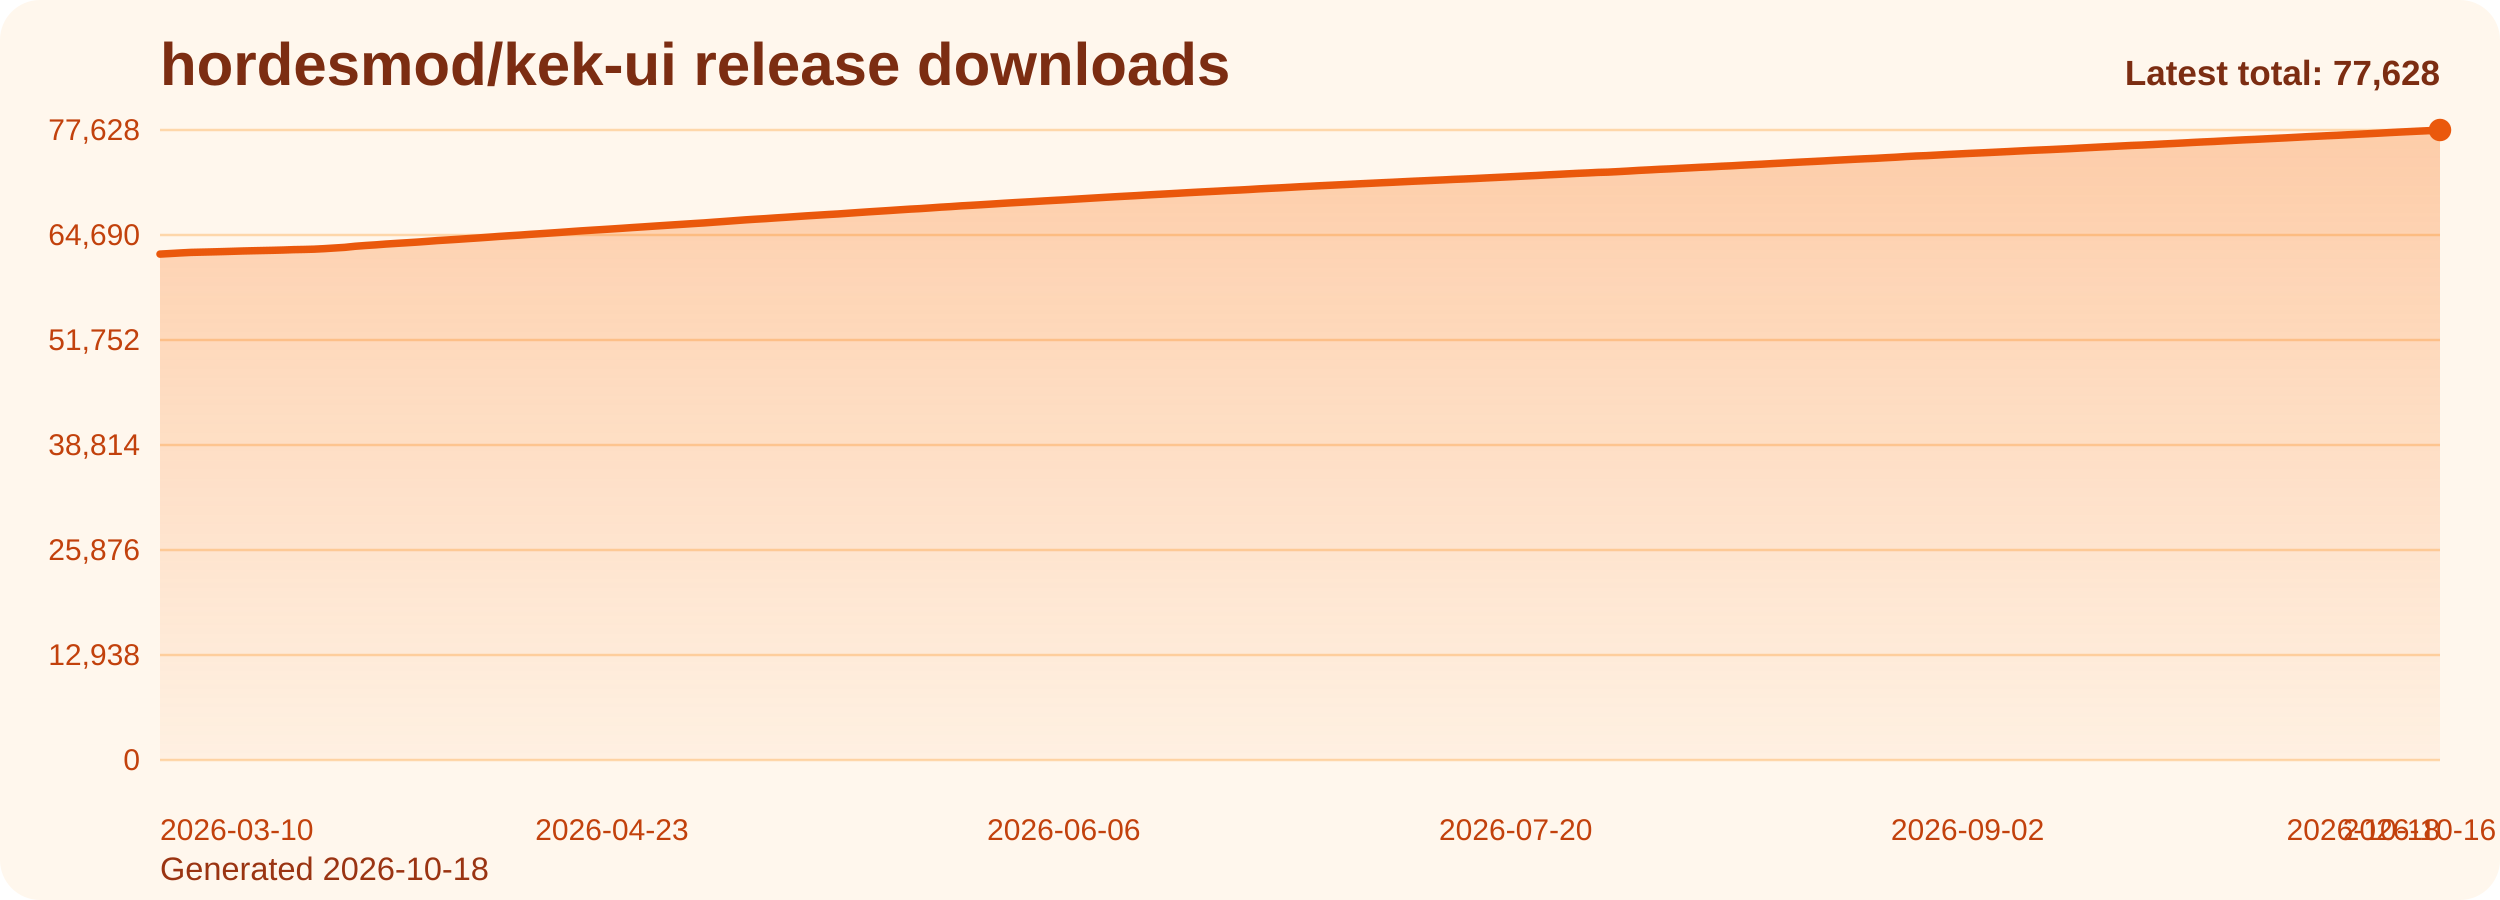
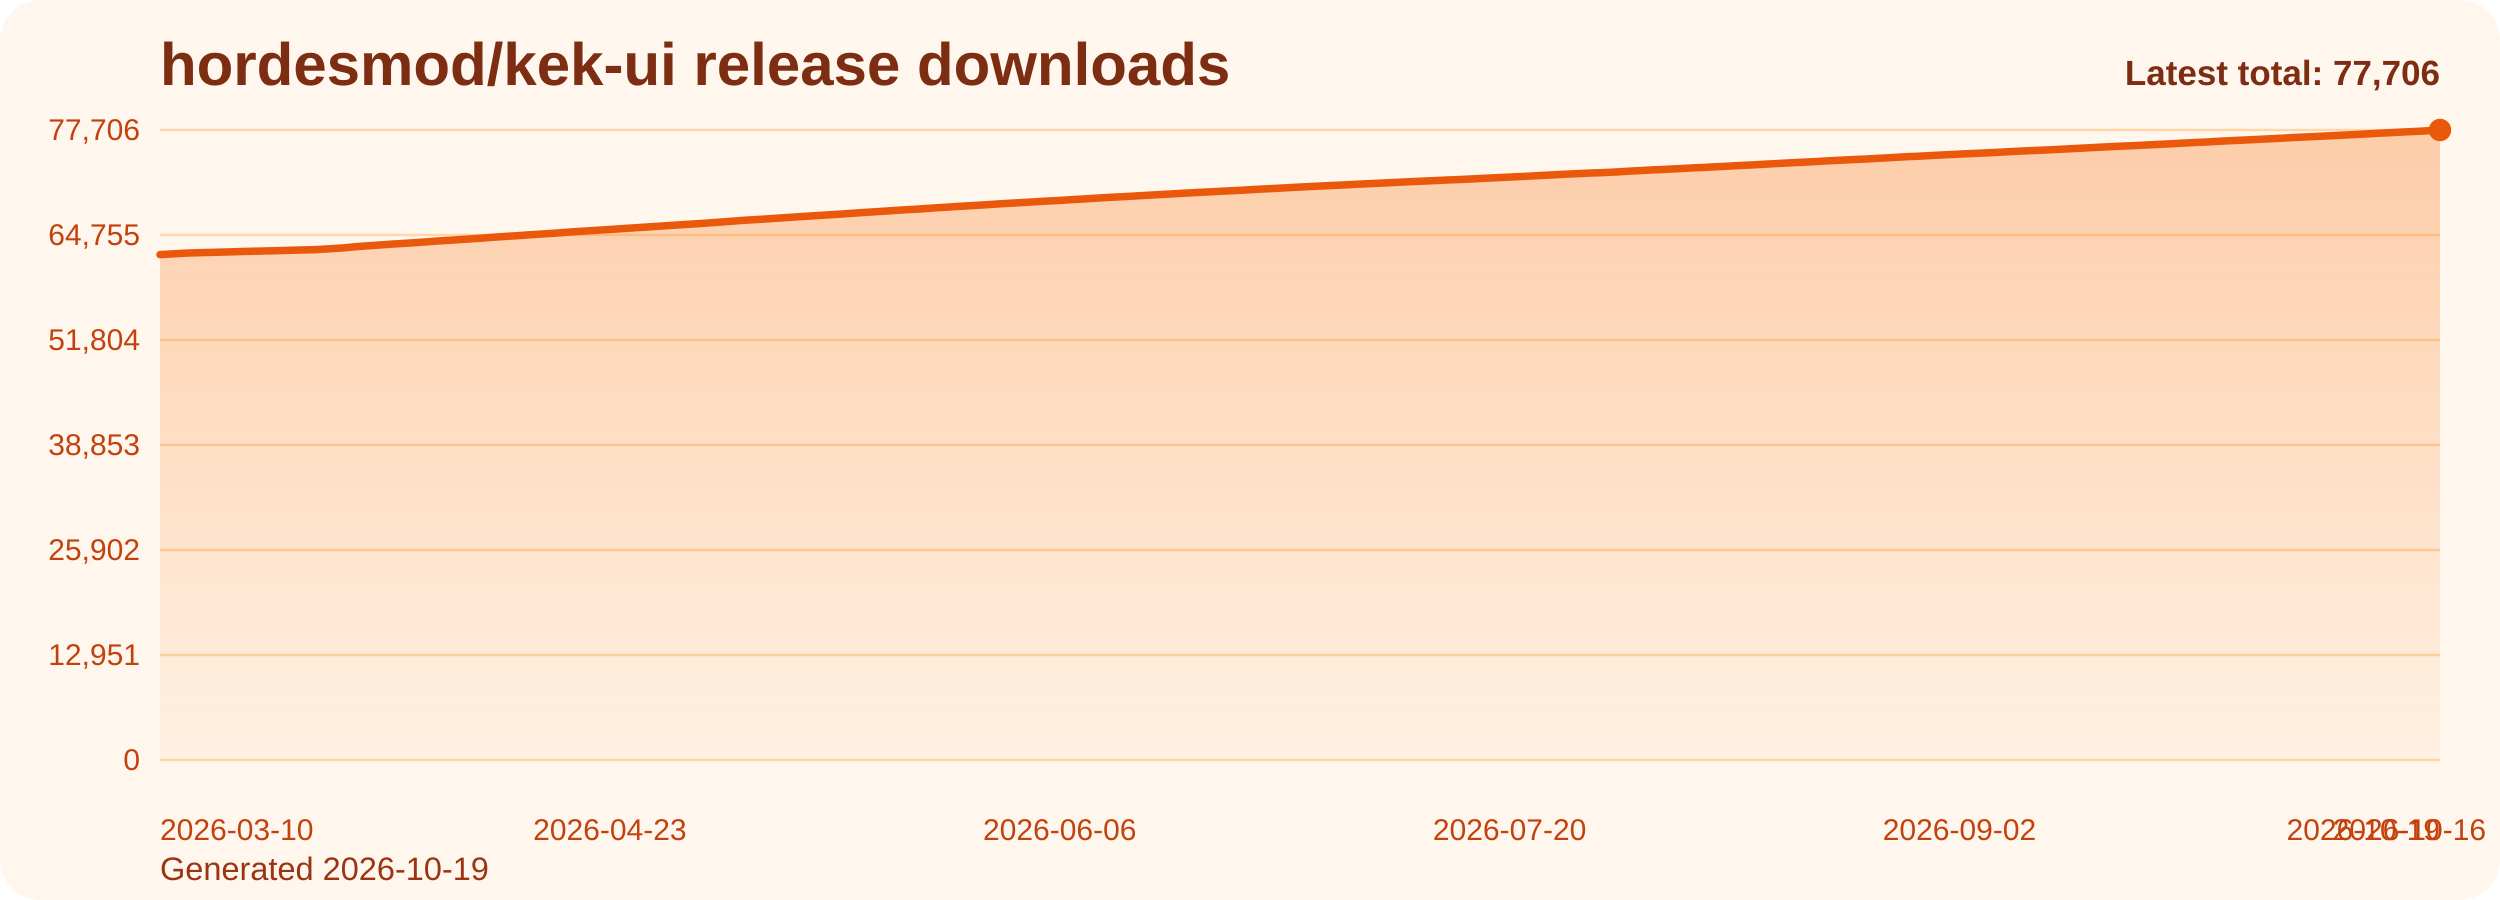
<svg xmlns="http://www.w3.org/2000/svg" viewBox="0 0 1000 360" role="img" aria-label="hordesmod/kek-ui release downloads chart">
  <defs>
    <linearGradient id="fill-total-trend-orange" x1="0" y1="0" x2="0" y2="1">
      <stop offset="0%" stop-color="#f97316" stop-opacity="0.32" />
      <stop offset="100%" stop-color="#f97316" stop-opacity="0.05" />
    </linearGradient>
    <style>
      .bg { fill: #fff7ed; }
      .title { font: 700 24px Arial, sans-serif; fill: #7c2d12; }
      .sub { font: 400 13px Arial, sans-serif; fill: #9a3412; }
      .grid { stroke: #fed7aa; stroke-width: 1; }
      .axis { font: 400 12px Arial, sans-serif; fill: #c2410c; }
      .line { fill: none; stroke: #ea580c; stroke-width: 3; stroke-linecap: round; stroke-linejoin: round; }
      .dot { fill: #ea580c; }
      .value { font: 600 11px Arial, sans-serif; fill: #9a3412; }
      .latest { font: 700 14px Arial, sans-serif; fill: #7c2d12; }
    </style>
  </defs>
  <rect class="bg" x="0" y="0" width="1000" height="360" rx="16" />
  <text class="title" x="64" y="34">hordesmod/kek-ui release downloads</text>
-   <text class="sub" x="64" y="352">Generated 2026-10-18</text>
+   <text class="sub" x="64" y="352">Generated 2026-10-19</text>
  <line x1="64" y1="52.00" x2="976" y2="52.00" class="grid" />
-   <text x="56" y="56.00" text-anchor="end" class="axis">77,628</text>
+   <text x="56" y="56.00" text-anchor="end" class="axis">77,706</text>
  <line x1="64" y1="94.00" x2="976" y2="94.00" class="grid" />
-   <text x="56" y="98.00" text-anchor="end" class="axis">64,690</text>
+   <text x="56" y="98.00" text-anchor="end" class="axis">64,755</text>
  <line x1="64" y1="136.00" x2="976" y2="136.00" class="grid" />
-   <text x="56" y="140.00" text-anchor="end" class="axis">51,752</text>
+   <text x="56" y="140.00" text-anchor="end" class="axis">51,804</text>
  <line x1="64" y1="178.00" x2="976" y2="178.00" class="grid" />
-   <text x="56" y="182.00" text-anchor="end" class="axis">38,814</text>
+   <text x="56" y="182.00" text-anchor="end" class="axis">38,853</text>
  <line x1="64" y1="220.00" x2="976" y2="220.00" class="grid" />
-   <text x="56" y="224.00" text-anchor="end" class="axis">25,876</text>
+   <text x="56" y="224.00" text-anchor="end" class="axis">25,902</text>
  <line x1="64" y1="262.00" x2="976" y2="262.00" class="grid" />
-   <text x="56" y="266.00" text-anchor="end" class="axis">12,938</text>
+   <text x="56" y="266.00" text-anchor="end" class="axis">12,951</text>
  <line x1="64" y1="304.00" x2="976" y2="304.00" class="grid" />
  <text x="56" y="308.00" text-anchor="end" class="axis">0</text>
-   <path d="M 64.00 304 L 64.00 101.64 L 68.11 101.41 L 72.22 101.17 L 76.32 100.96 L 80.43 100.86 L 84.54 100.76 L 88.65 100.65 L 92.76 100.53 L 96.86 100.40 L 100.97 100.30 L 105.08 100.21 L 109.19 100.12 L 113.30 100.01 L 117.41 99.86 L 121.51 99.78 L 125.62 99.67 L 129.73 99.46 L 133.84 99.20 L 137.95 98.94 L 142.05 98.51 L 146.16 98.20 L 150.27 97.94 L 154.38 97.62 L 158.49 97.36 L 162.59 97.11 L 166.70 96.85 L 170.81 96.55 L 174.92 96.23 L 179.03 95.98 L 183.14 95.72 L 187.24 95.44 L 191.35 95.17 L 195.46 94.88 L 199.57 94.57 L 203.68 94.30 L 207.78 94.05 L 211.89 93.75 L 216.00 93.49 L 220.11 93.22 L 224.22 92.94 L 228.32 92.64 L 232.43 92.35 L 236.54 92.09 L 240.65 91.84 L 244.76 91.58 L 248.86 91.31 L 252.97 91.02 L 257.08 90.76 L 261.19 90.48 L 265.30 90.21 L 269.41 89.94 L 273.51 89.68 L 277.62 89.41 L 281.73 89.16 L 285.84 88.85 L 289.95 88.56 L 294.05 88.25 L 298.16 87.94 L 302.27 87.68 L 306.38 87.44 L 310.49 87.15 L 314.59 86.89 L 318.70 86.61 L 322.81 86.33 L 326.92 86.08 L 331.03 85.82 L 335.14 85.59 L 339.24 85.30 L 343.35 85.01 L 347.46 84.73 L 351.57 84.47 L 355.68 84.21 L 359.78 83.93 L 363.89 83.66 L 368.00 83.45 L 372.11 83.17 L 376.22 82.87 L 380.32 82.64 L 384.43 82.34 L 388.54 82.12 L 392.65 81.88 L 396.76 81.62 L 400.86 81.35 L 404.97 81.10 L 409.08 80.87 L 413.19 80.64 L 417.30 80.39 L 421.41 80.16 L 425.51 79.94 L 429.62 79.69 L 433.73 79.44 L 437.84 79.19 L 441.95 78.94 L 446.05 78.70 L 450.16 78.48 L 454.27 78.26 L 458.38 78.01 L 462.49 77.78 L 466.59 77.56 L 470.70 77.33 L 474.81 77.09 L 478.92 76.87 L 483.03 76.66 L 487.14 76.45 L 491.24 76.22 L 495.35 76.03 L 499.46 75.81 L 503.57 75.55 L 507.68 75.34 L 511.78 75.15 L 515.89 74.93 L 520.00 74.69 L 524.11 74.49 L 528.22 74.28 L 532.32 74.09 L 536.43 73.89 L 540.54 73.69 L 544.65 73.48 L 548.76 73.29 L 552.86 73.09 L 556.97 72.91 L 561.08 72.70 L 565.19 72.50 L 569.30 72.32 L 573.41 72.13 L 577.51 71.95 L 581.62 71.75 L 585.73 71.59 L 589.84 71.41 L 593.95 71.20 L 598.05 71.00 L 602.16 70.80 L 606.27 70.60 L 610.38 70.39 L 614.49 70.20 L 618.59 69.97 L 622.70 69.77 L 626.81 69.55 L 630.92 69.34 L 635.03 69.17 L 639.14 68.96 L 643.24 68.85 L 647.35 68.64 L 651.46 68.41 L 655.57 68.15 L 659.68 67.95 L 663.78 67.72 L 667.89 67.55 L 672.00 67.33 L 676.11 67.13 L 680.22 66.91 L 684.32 66.73 L 688.43 66.50 L 692.54 66.32 L 696.65 66.08 L 700.76 65.87 L 704.86 65.67 L 708.97 65.43 L 713.08 65.22 L 717.19 64.99 L 721.30 64.78 L 725.41 64.58 L 729.51 64.37 L 733.62 64.13 L 737.73 63.92 L 741.84 63.71 L 745.95 63.51 L 750.05 63.34 L 754.16 63.10 L 758.27 62.89 L 762.38 62.62 L 766.49 62.40 L 770.59 62.25 L 774.70 62.03 L 778.81 61.80 L 782.92 61.60 L 787.03 61.39 L 791.14 61.21 L 795.24 61.02 L 799.35 60.82 L 803.46 60.62 L 807.57 60.40 L 811.68 60.19 L 815.78 60.01 L 819.89 59.84 L 824.00 59.64 L 828.11 59.45 L 832.22 59.22 L 836.32 59.01 L 840.43 58.79 L 844.54 58.59 L 848.65 58.38 L 852.76 58.17 L 856.86 58.02 L 860.97 57.82 L 865.08 57.60 L 869.19 57.40 L 873.30 57.19 L 877.41 56.96 L 881.51 56.76 L 885.62 56.58 L 889.73 56.35 L 893.84 56.13 L 897.95 55.92 L 902.05 55.75 L 906.16 55.54 L 910.27 55.34 L 914.38 55.14 L 918.49 54.92 L 922.59 54.69 L 926.70 54.50 L 930.81 54.30 L 934.92 54.12 L 939.03 53.91 L 943.14 53.70 L 947.24 53.49 L 951.35 53.28 L 955.46 53.05 L 959.57 52.84 L 963.68 52.64 L 967.78 52.44 L 971.89 52.25 L 976.00 52.00 L 976.00 304 Z" fill="url(#fill-total-trend-orange)" />
-   <polyline class="line" points="64.00,101.64 68.11,101.41 72.22,101.17 76.32,100.96 80.43,100.86 84.54,100.76 88.65,100.65 92.76,100.53 96.86,100.40 100.97,100.30 105.08,100.21 109.19,100.12 113.30,100.01 117.41,99.86 121.51,99.78 125.62,99.67 129.73,99.46 133.84,99.20 137.95,98.94 142.05,98.51 146.16,98.20 150.27,97.94 154.38,97.62 158.49,97.36 162.59,97.11 166.70,96.85 170.81,96.55 174.92,96.23 179.03,95.98 183.14,95.72 187.24,95.44 191.35,95.17 195.46,94.88 199.57,94.57 203.68,94.30 207.78,94.05 211.89,93.75 216.00,93.49 220.11,93.22 224.22,92.94 228.32,92.64 232.43,92.35 236.54,92.09 240.65,91.84 244.76,91.58 248.86,91.31 252.97,91.02 257.08,90.76 261.19,90.48 265.30,90.21 269.41,89.94 273.51,89.68 277.62,89.41 281.73,89.16 285.84,88.85 289.95,88.56 294.05,88.25 298.16,87.94 302.27,87.68 306.38,87.44 310.49,87.15 314.59,86.89 318.70,86.61 322.81,86.33 326.92,86.08 331.03,85.82 335.14,85.59 339.24,85.30 343.35,85.01 347.46,84.73 351.57,84.47 355.68,84.21 359.78,83.93 363.89,83.66 368.00,83.45 372.11,83.17 376.22,82.87 380.32,82.64 384.43,82.34 388.54,82.12 392.65,81.88 396.76,81.62 400.86,81.35 404.97,81.10 409.08,80.87 413.19,80.64 417.30,80.39 421.41,80.16 425.51,79.94 429.62,79.69 433.73,79.44 437.84,79.19 441.95,78.94 446.05,78.70 450.16,78.48 454.27,78.26 458.38,78.01 462.49,77.78 466.59,77.56 470.70,77.33 474.81,77.09 478.92,76.87 483.03,76.66 487.14,76.45 491.24,76.22 495.35,76.03 499.46,75.81 503.57,75.55 507.68,75.34 511.78,75.15 515.89,74.93 520.00,74.69 524.11,74.49 528.22,74.28 532.32,74.09 536.43,73.89 540.54,73.69 544.65,73.48 548.76,73.29 552.86,73.09 556.97,72.91 561.08,72.70 565.19,72.50 569.30,72.32 573.41,72.13 577.51,71.95 581.62,71.75 585.73,71.59 589.84,71.41 593.95,71.20 598.05,71.00 602.16,70.80 606.27,70.60 610.38,70.39 614.49,70.20 618.59,69.97 622.70,69.77 626.81,69.55 630.92,69.34 635.03,69.17 639.14,68.96 643.24,68.85 647.35,68.64 651.46,68.41 655.57,68.15 659.68,67.95 663.78,67.72 667.89,67.55 672.00,67.33 676.11,67.13 680.22,66.91 684.32,66.73 688.43,66.50 692.54,66.32 696.65,66.08 700.76,65.87 704.86,65.67 708.97,65.43 713.08,65.22 717.19,64.99 721.30,64.78 725.41,64.58 729.51,64.37 733.62,64.13 737.73,63.92 741.84,63.71 745.95,63.51 750.05,63.34 754.16,63.10 758.27,62.89 762.38,62.62 766.49,62.40 770.59,62.25 774.70,62.03 778.81,61.80 782.92,61.60 787.03,61.39 791.14,61.21 795.24,61.02 799.35,60.82 803.46,60.62 807.57,60.40 811.68,60.19 815.78,60.01 819.89,59.84 824.00,59.64 828.11,59.45 832.22,59.22 836.32,59.01 840.43,58.79 844.54,58.59 848.65,58.38 852.76,58.17 856.86,58.02 860.97,57.82 865.08,57.60 869.19,57.40 873.30,57.19 877.41,56.96 881.51,56.76 885.62,56.58 889.73,56.35 893.84,56.13 897.95,55.92 902.05,55.75 906.16,55.54 910.27,55.34 914.38,55.14 918.49,54.92 922.59,54.69 926.70,54.50 930.81,54.30 934.92,54.12 939.03,53.91 943.14,53.70 947.24,53.49 951.35,53.28 955.46,53.05 959.57,52.84 963.68,52.64 967.78,52.44 971.89,52.25 976.00,52.00" />
+   <path d="M 64.00 304 L 64.00 101.84 L 68.09 101.61 L 72.18 101.37 L 76.27 101.16 L 80.36 101.06 L 84.45 100.96 L 88.54 100.85 L 92.63 100.74 L 96.72 100.60 L 100.81 100.50 L 104.90 100.41 L 108.99 100.32 L 113.08 100.21 L 117.17 100.07 L 121.26 99.98 L 125.35 99.88 L 129.43 99.67 L 133.52 99.41 L 137.61 99.14 L 141.70 98.72 L 145.79 98.41 L 149.88 98.15 L 153.97 97.83 L 158.06 97.56 L 162.15 97.32 L 166.24 97.05 L 170.33 96.76 L 174.42 96.44 L 178.51 96.19 L 182.60 95.93 L 186.69 95.65 L 190.78 95.38 L 194.87 95.09 L 198.96 94.78 L 203.05 94.51 L 207.14 94.26 L 211.23 93.96 L 215.32 93.70 L 219.41 93.44 L 223.50 93.15 L 227.59 92.85 L 231.68 92.57 L 235.77 92.30 L 239.86 92.06 L 243.95 91.79 L 248.04 91.52 L 252.13 91.23 L 256.22 90.97 L 260.30 90.70 L 264.39 90.43 L 268.48 90.15 L 272.57 89.89 L 276.66 89.63 L 280.75 89.38 L 284.84 89.07 L 288.93 88.78 L 293.02 88.47 L 297.11 88.15 L 301.20 87.90 L 305.29 87.66 L 309.38 87.37 L 313.47 87.11 L 317.56 86.83 L 321.65 86.55 L 325.74 86.30 L 329.83 86.04 L 333.92 85.80 L 338.01 85.52 L 342.10 85.23 L 346.19 84.95 L 350.28 84.69 L 354.37 84.43 L 358.46 84.15 L 362.55 83.88 L 366.64 83.67 L 370.73 83.39 L 374.82 83.09 L 378.91 82.86 L 383.00 82.57 L 387.09 82.34 L 391.17 82.10 L 395.26 81.85 L 399.35 81.57 L 403.44 81.33 L 407.53 81.09 L 411.62 80.86 L 415.71 80.61 L 419.80 80.38 L 423.89 80.17 L 427.98 79.91 L 432.07 79.67 L 436.16 79.41 L 440.25 79.16 L 444.34 78.92 L 448.43 78.71 L 452.52 78.49 L 456.61 78.24 L 460.70 78.01 L 464.79 77.79 L 468.88 77.56 L 472.97 77.31 L 477.06 77.10 L 481.15 76.88 L 485.24 76.68 L 489.33 76.45 L 493.42 76.26 L 497.51 76.04 L 501.60 75.78 L 505.69 75.57 L 509.78 75.38 L 513.87 75.15 L 517.96 74.92 L 522.04 74.72 L 526.13 74.51 L 530.22 74.32 L 534.31 74.12 L 538.40 73.92 L 542.49 73.71 L 546.58 73.52 L 550.67 73.33 L 554.76 73.14 L 558.85 72.93 L 562.94 72.73 L 567.03 72.55 L 571.12 72.36 L 575.21 72.18 L 579.30 71.98 L 583.39 71.82 L 587.48 71.64 L 591.57 71.43 L 595.66 71.23 L 599.75 71.03 L 603.84 70.84 L 607.93 70.63 L 612.02 70.44 L 616.11 70.21 L 620.20 70.00 L 624.29 69.78 L 628.38 69.58 L 632.47 69.40 L 636.56 69.20 L 640.65 69.08 L 644.74 68.88 L 648.83 68.65 L 652.91 68.39 L 657.00 68.19 L 661.09 67.95 L 665.18 67.79 L 669.27 67.57 L 673.36 67.37 L 677.45 67.14 L 681.54 66.97 L 685.63 66.74 L 689.72 66.55 L 693.81 66.31 L 697.90 66.11 L 701.99 65.91 L 706.08 65.67 L 710.17 65.46 L 714.26 65.23 L 718.35 65.02 L 722.44 64.82 L 726.53 64.61 L 730.62 64.37 L 734.71 64.16 L 738.80 63.95 L 742.89 63.75 L 746.98 63.58 L 751.07 63.34 L 755.16 63.13 L 759.25 62.87 L 763.34 62.65 L 767.43 62.49 L 771.52 62.27 L 775.61 62.04 L 779.70 61.84 L 783.78 61.63 L 787.87 61.45 L 791.96 61.27 L 796.05 61.07 L 800.14 60.87 L 804.23 60.65 L 808.32 60.44 L 812.41 60.25 L 816.50 60.08 L 820.59 59.89 L 824.68 59.69 L 828.77 59.47 L 832.86 59.26 L 836.95 59.03 L 841.04 58.83 L 845.13 58.62 L 849.22 58.42 L 853.31 58.27 L 857.40 58.06 L 861.49 57.85 L 865.58 57.65 L 869.67 57.44 L 873.76 57.21 L 877.85 57.01 L 881.94 56.83 L 886.03 56.60 L 890.12 56.38 L 894.21 56.17 L 898.30 56.00 L 902.39 55.79 L 906.48 55.59 L 910.57 55.39 L 914.65 55.17 L 918.74 54.94 L 922.83 54.75 L 926.92 54.56 L 931.01 54.37 L 935.10 54.16 L 939.19 53.95 L 943.28 53.74 L 947.37 53.53 L 951.46 53.30 L 955.55 53.10 L 959.64 52.89 L 963.73 52.69 L 967.82 52.50 L 971.91 52.25 L 976.00 52.00 L 976.00 304 Z" fill="url(#fill-total-trend-orange)" />
+   <polyline class="line" points="64.00,101.84 68.09,101.61 72.18,101.37 76.27,101.16 80.36,101.06 84.45,100.96 88.54,100.85 92.63,100.74 96.72,100.60 100.81,100.50 104.90,100.41 108.99,100.32 113.08,100.21 117.17,100.07 121.26,99.98 125.35,99.88 129.43,99.67 133.52,99.41 137.61,99.14 141.70,98.72 145.79,98.41 149.88,98.15 153.97,97.83 158.06,97.56 162.15,97.32 166.24,97.05 170.33,96.76 174.42,96.44 178.51,96.19 182.60,95.93 186.69,95.65 190.78,95.38 194.87,95.09 198.96,94.78 203.05,94.51 207.14,94.26 211.23,93.96 215.32,93.70 219.41,93.44 223.50,93.15 227.59,92.85 231.68,92.57 235.77,92.30 239.86,92.06 243.95,91.79 248.04,91.52 252.13,91.23 256.22,90.97 260.30,90.70 264.39,90.43 268.48,90.15 272.57,89.89 276.66,89.63 280.75,89.38 284.84,89.07 288.93,88.78 293.02,88.47 297.11,88.15 301.20,87.90 305.29,87.66 309.38,87.37 313.47,87.11 317.56,86.83 321.65,86.55 325.74,86.30 329.83,86.04 333.92,85.80 338.01,85.52 342.10,85.23 346.19,84.95 350.28,84.69 354.37,84.43 358.46,84.15 362.55,83.88 366.64,83.67 370.73,83.39 374.82,83.09 378.91,82.86 383.00,82.57 387.09,82.34 391.17,82.10 395.26,81.85 399.35,81.57 403.44,81.33 407.53,81.09 411.62,80.86 415.71,80.61 419.80,80.38 423.89,80.17 427.98,79.91 432.07,79.67 436.16,79.41 440.25,79.16 444.34,78.92 448.43,78.71 452.52,78.49 456.61,78.24 460.70,78.01 464.79,77.79 468.88,77.56 472.97,77.31 477.06,77.10 481.15,76.88 485.24,76.68 489.33,76.45 493.42,76.26 497.51,76.04 501.60,75.78 505.69,75.57 509.78,75.38 513.87,75.15 517.96,74.92 522.04,74.72 526.13,74.51 530.22,74.32 534.31,74.12 538.40,73.92 542.49,73.71 546.58,73.52 550.67,73.33 554.76,73.14 558.85,72.93 562.94,72.73 567.03,72.55 571.12,72.36 575.21,72.18 579.30,71.98 583.39,71.82 587.48,71.64 591.57,71.43 595.66,71.23 599.75,71.03 603.84,70.84 607.93,70.63 612.02,70.44 616.11,70.21 620.20,70.00 624.29,69.78 628.38,69.58 632.47,69.40 636.56,69.20 640.65,69.08 644.74,68.88 648.83,68.65 652.91,68.39 657.00,68.19 661.09,67.95 665.18,67.79 669.27,67.57 673.36,67.37 677.45,67.14 681.54,66.97 685.63,66.74 689.72,66.55 693.81,66.31 697.90,66.11 701.99,65.91 706.08,65.67 710.17,65.46 714.26,65.23 718.35,65.02 722.44,64.82 726.53,64.61 730.62,64.37 734.71,64.16 738.80,63.95 742.89,63.75 746.98,63.58 751.07,63.34 755.16,63.13 759.25,62.87 763.34,62.65 767.43,62.49 771.52,62.27 775.61,62.04 779.70,61.84 783.78,61.63 787.87,61.45 791.96,61.27 796.05,61.07 800.14,60.87 804.23,60.65 808.32,60.44 812.41,60.25 816.50,60.08 820.59,59.89 824.68,59.69 828.77,59.47 832.86,59.26 836.95,59.03 841.04,58.83 845.13,58.62 849.22,58.42 853.31,58.27 857.40,58.06 861.49,57.85 865.58,57.65 869.67,57.44 873.76,57.21 877.85,57.01 881.94,56.83 886.03,56.60 890.12,56.38 894.21,56.17 898.30,56.00 902.39,55.79 906.48,55.59 910.57,55.39 914.65,55.17 918.74,54.94 922.83,54.75 926.92,54.56 931.01,54.37 935.10,54.16 939.19,53.95 943.28,53.74 947.37,53.53 951.46,53.30 955.55,53.10 959.64,52.89 963.73,52.69 967.82,52.50 971.91,52.25 976.00,52.00" />
  <circle class="dot" cx="976.00" cy="52.00" r="4.5" />
  <text class="axis" x="64.00" y="336" text-anchor="start">2026-03-10</text>
-   <text class="axis" x="244.76" y="336" text-anchor="middle">2026-04-23</text>
-   <text class="axis" x="425.51" y="336" text-anchor="middle">2026-06-06</text>
-   <text class="axis" x="606.27" y="336" text-anchor="middle">2026-07-20</text>
-   <text class="axis" x="787.03" y="336" text-anchor="middle">2026-09-02</text>
-   <text class="axis" x="967.78" y="336" text-anchor="middle">2026-10-16</text>
-   <text class="axis" x="976.00" y="336" text-anchor="end">2026-10-18</text>
-   <text class="latest" x="976" y="34" text-anchor="end">Latest total: 77,628</text>
+   <text class="axis" x="243.95" y="336" text-anchor="middle">2026-04-23</text>
+   <text class="axis" x="423.89" y="336" text-anchor="middle">2026-06-06</text>
+   <text class="axis" x="603.84" y="336" text-anchor="middle">2026-07-20</text>
+   <text class="axis" x="783.78" y="336" text-anchor="middle">2026-09-02</text>
+   <text class="axis" x="963.73" y="336" text-anchor="middle">2026-10-16</text>
+   <text class="axis" x="976.00" y="336" text-anchor="end">2026-10-19</text>
+   <text class="latest" x="976" y="34" text-anchor="end">Latest total: 77,706</text>
</svg>
